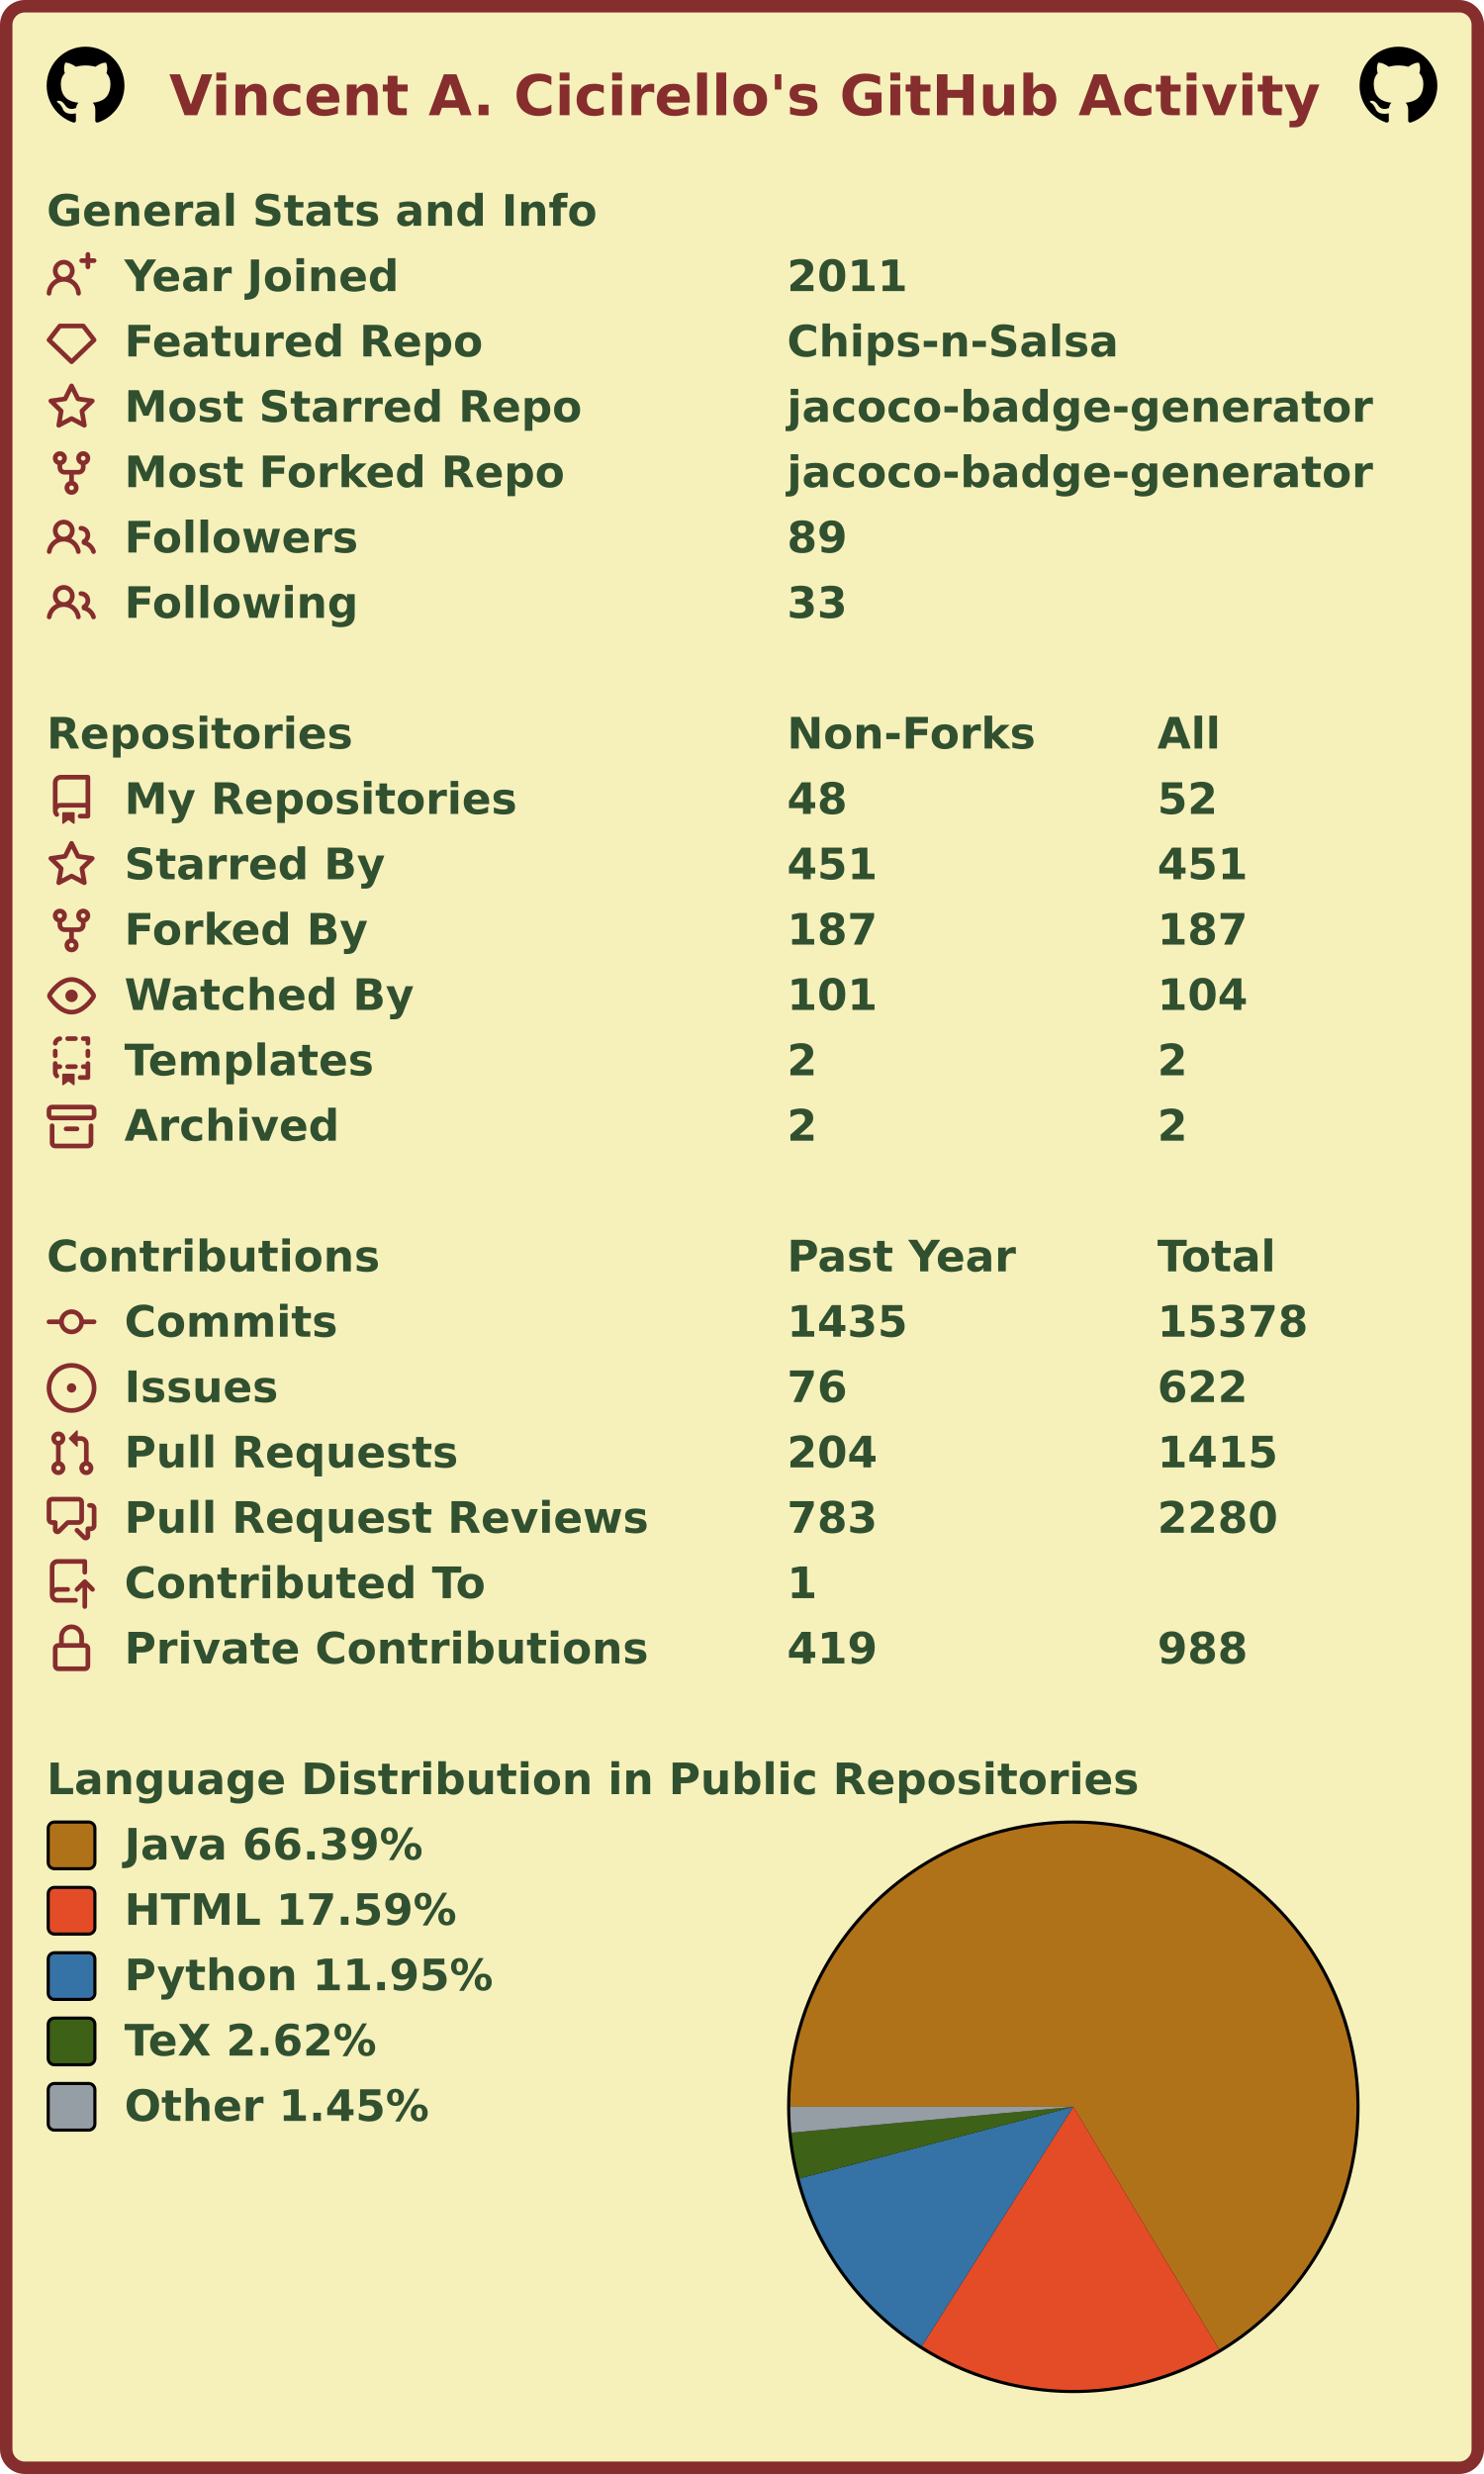
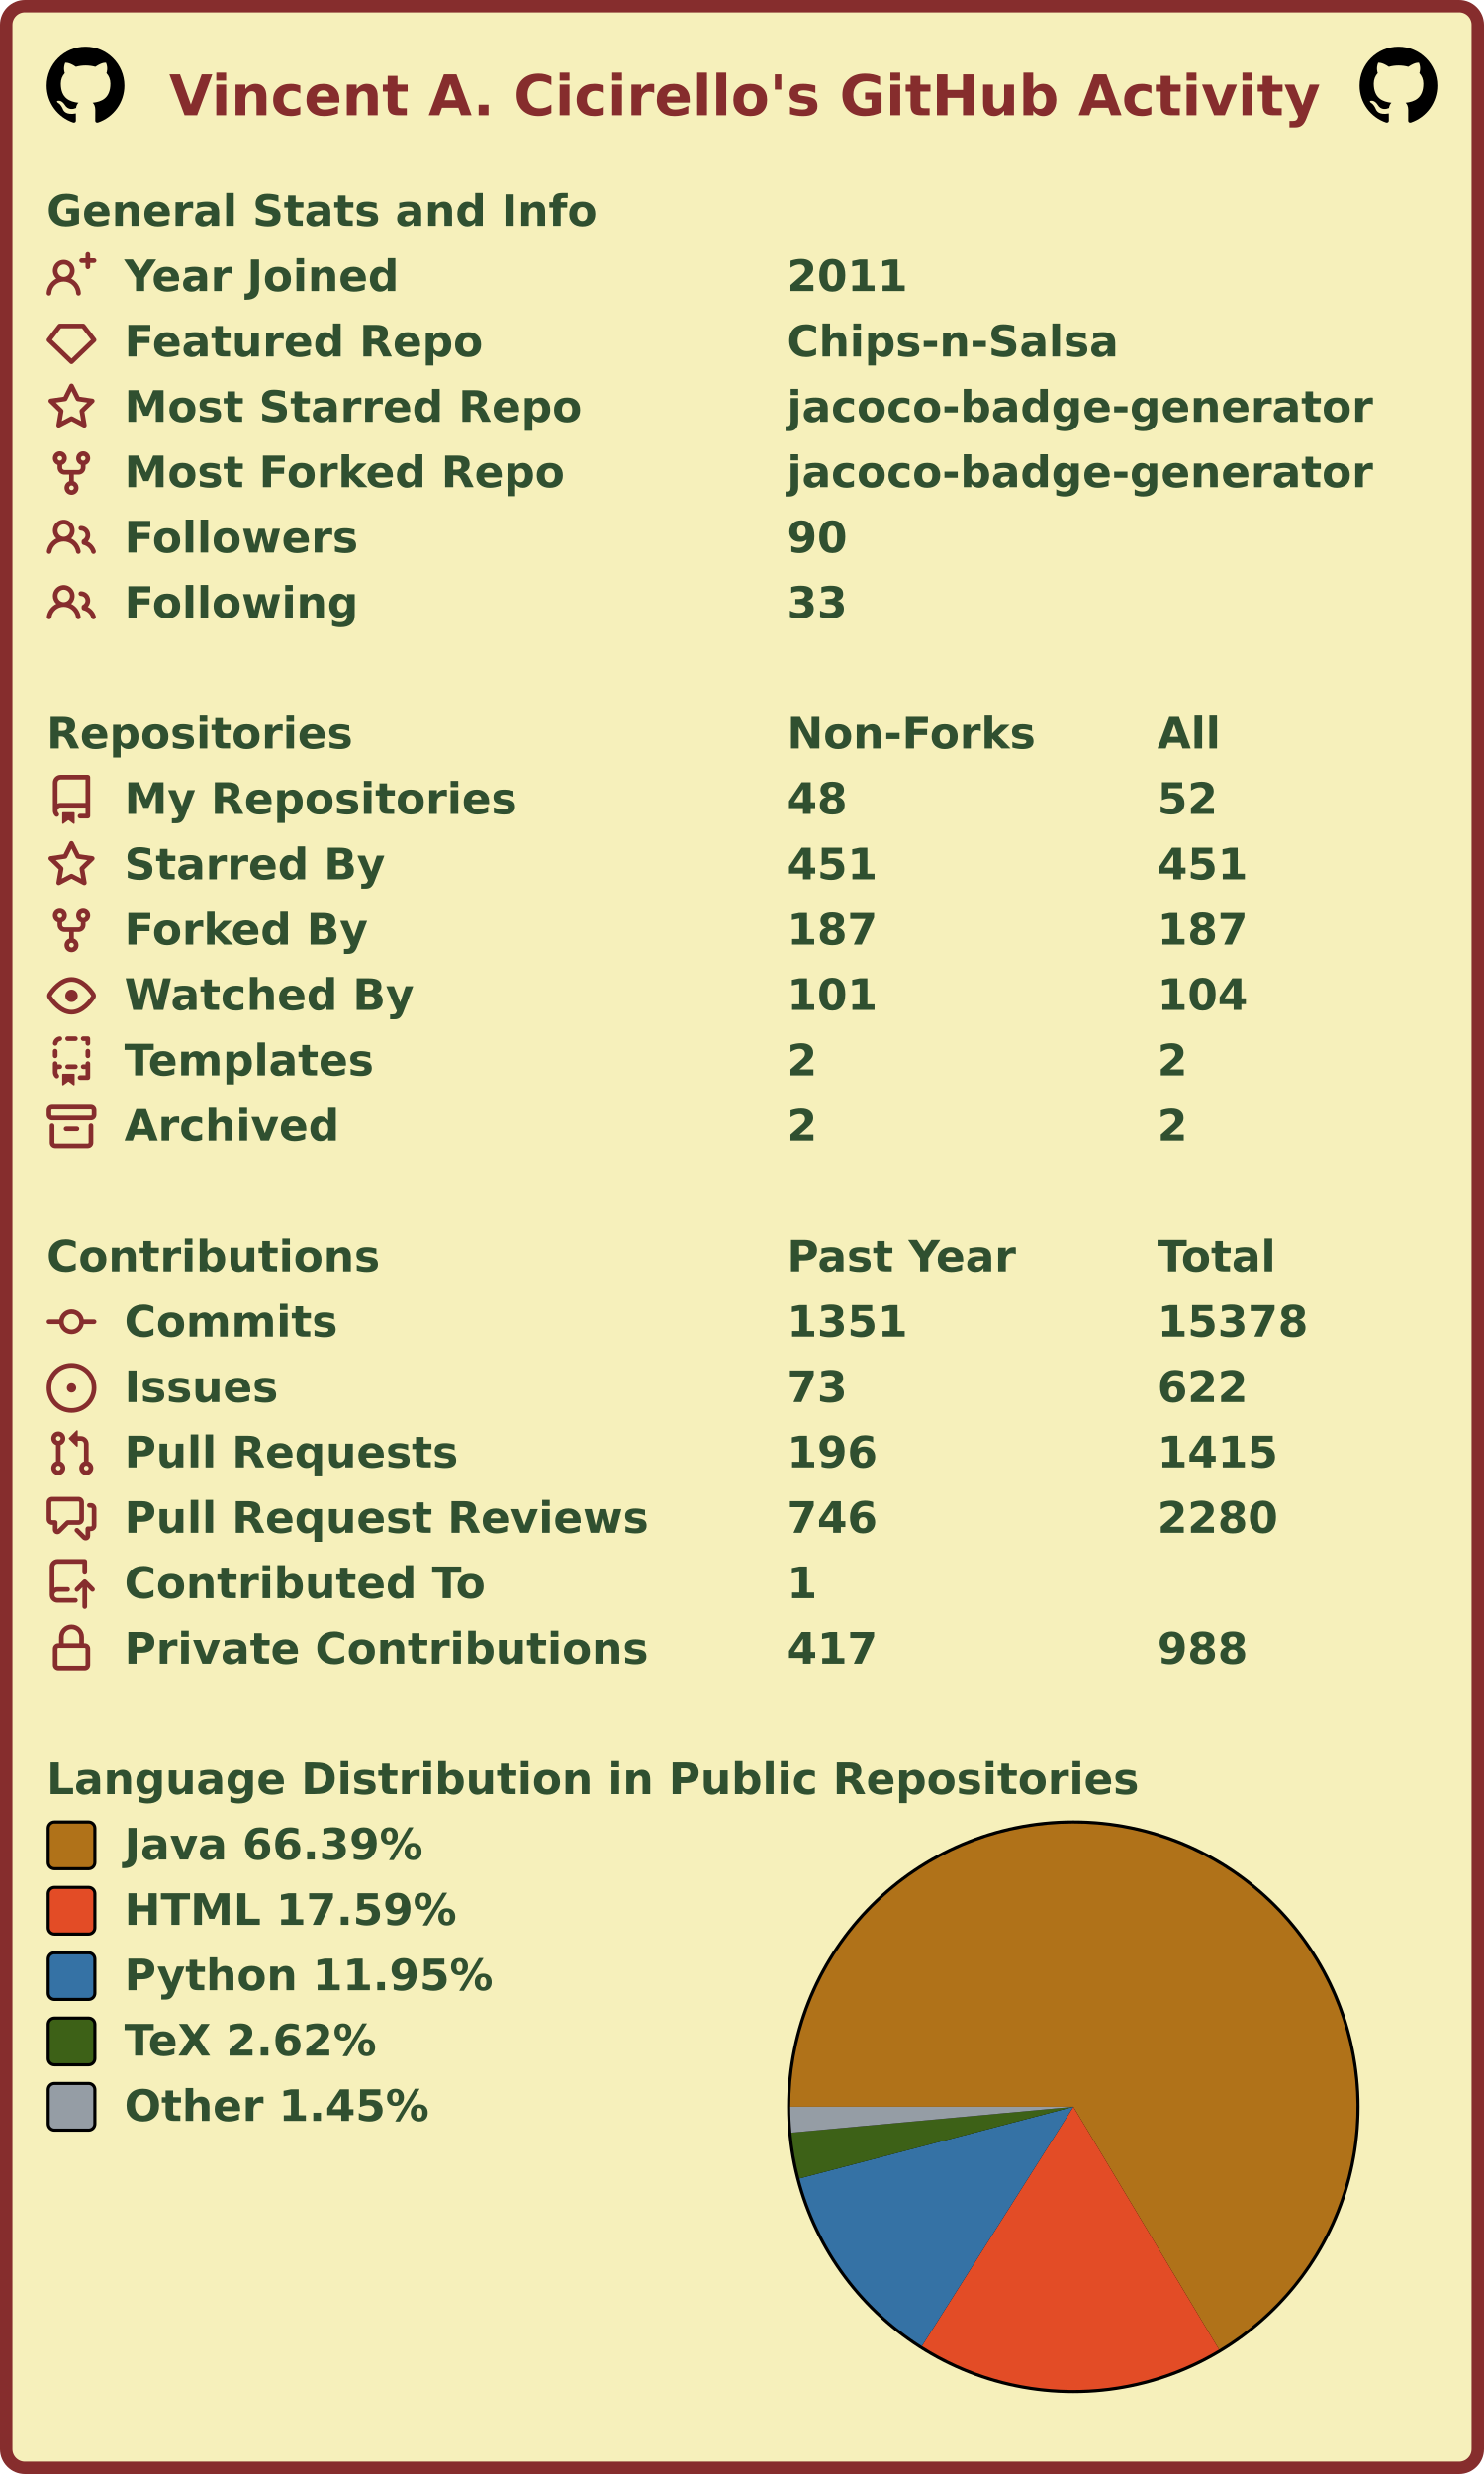
<svg xmlns="http://www.w3.org/2000/svg" width="477" height="795" viewBox="0 0 477 795" lang="en" xml:lang="en">
  <rect x="2" y="2" stroke-width="4" rx="6" width="473" height="791" stroke="#862d2d" fill="#f6f0bb" />
  <g font-weight="600" font-size="110pt" font-family="Verdana,Geneva,DejaVu Sans,sans-serif" text-rendering="geometricPrecision">
    <text x="442" y="301" lengthAdjust="spacingAndGlyphs" textLength="2985" transform="scale(0.123)" fill="#862d2d">Vincent A. Cicirello's GitHub Activity</text>
    <svg x="15" y="15" width="25" height="25" viewBox="0 0 16 16">
      <path fill="#000000" fill-rule="evenodd" d="M8 0C3.58 0 0 3.58 0 8c0 3.54 2.29 6.53 5.47 7.59.4.07.55-.17.55-.38 0-.19-.01-.82-.01-1.49-2.01.37-2.53-.49-2.69-.94-.09-.23-.48-.94-.82-1.13-.28-.15-.68-.52-.01-.53.63-.01 1.08.58 1.23.82.72 1.21 1.87.87 2.33.66.07-.52.28-.87.51-1.07-1.78-.2-3.64-.89-3.64-3.95 0-.87.31-1.59.82-2.15-.08-.2-.36-1.02.08-2.12 0 0 .67-.21 2.2.82.64-.18 1.32-.27 2-.27.68 0 1.36.09 2 .27 1.53-1.04 2.2-.82 2.2-.82.44 1.1.16 1.92.08 2.12.51.56.82 1.27.82 2.15 0 3.07-1.87 3.75-3.65 3.95.29.25.54.73.54 1.48 0 1.07-.01 1.93-.01 2.2 0 .21.15.46.55.38A8.013 8.013 0 0016 8c0-4.42-3.58-8-8-8z" />
    </svg>
    <svg x="437" y="15" width="25" height="25" viewBox="0 0 16 16">
      <path fill="#000000" fill-rule="evenodd" d="M8 0C3.58 0 0 3.58 0 8c0 3.54 2.29 6.53 5.47 7.59.4.07.55-.17.55-.38 0-.19-.01-.82-.01-1.49-2.01.37-2.53-.49-2.69-.94-.09-.23-.48-.94-.82-1.13-.28-.15-.68-.52-.01-.53.63-.01 1.08.58 1.23.82.72 1.21 1.87.87 2.33.66.07-.52.28-.87.51-1.07-1.78-.2-3.64-.89-3.64-3.95 0-.87.31-1.59.82-2.15-.08-.2-.36-1.02.08-2.12 0 0 .67-.21 2.2.82.64-.18 1.32-.27 2-.27.68 0 1.36.09 2 .27 1.53-1.04 2.2-.82 2.2-.82.44 1.1.16 1.92.08 2.12.51.56.82 1.27.82 2.15 0 3.07-1.87 3.75-3.65 3.95.29.25.54.73.54 1.48 0 1.07-.01 1.93-.01 2.2 0 .21.15.46.55.38A8.013 8.013 0 0016 8c0-4.42-3.58-8-8-8z" />
    </svg>
    <g transform="translate(0, 60)" fill="#305030">
      <g transform="translate(15, 0)">
        <g transform="scale(0.095)">
          <text x="0" y="132" textLength="1851" lengthAdjust="spacingAndGlyphs">General Stats and Info</text>
        </g>
      </g>
      <g transform="translate(15, 21)">
        <path fill="#862d2d" fill-rule="evenodd" d="M13.25 0a.75.75 0 01.75.75V2h1.25a.75.75 0 010 1.5H14v1.25a.75.75 0 01-1.5 0V3.5h-1.25a.75.75 0 010-1.5h1.25V.75a.75.75 0 01.75-.75zM5.5 4a2 2 0 100 4 2 2 0 000-4zm2.4 4.548a3.5 3.5 0 10-4.799 0 5.527 5.527 0 00-3.1 4.66.75.75 0 101.498.085A4.01 4.01 0 015.5 9.5a4.01 4.01 0 014.001 3.793.75.75 0 101.498-.086 5.527 5.527 0 00-3.1-4.659z" />
        <g transform="scale(0.095)">
          <text lengthAdjust="spacingAndGlyphs" textLength="932" x="263" y="132">Year Joined</text>
          <text lengthAdjust="spacingAndGlyphs" textLength="420" x="2505" y="132">2011</text>
        </g>
      </g>
      <g transform="translate(15, 42)">
        <path fill="#862d2d" fill-rule="evenodd" d="M3.637 2.291A.75.75 0 014.23 2h7.54a.75.75 0 01.593.291l3.48 4.5a.75.75 0 01-.072.999l-7.25 7a.75.75 0 01-1.042 0l-7.25-7a.75.75 0 01-.072-.999l3.48-4.5zM4.598 3.5L1.754 7.177 8 13.207l6.246-6.03L11.402 3.5H4.598z" />
        <g transform="scale(0.095)">
          <text lengthAdjust="spacingAndGlyphs" textLength="1215" x="263" y="132">Featured Repo</text>
          <text lengthAdjust="spacingAndGlyphs" textLength="1120" x="2505" y="132">Chips-n-Salsa</text>
        </g>
      </g>
      <g transform="translate(15, 63)">
        <path fill="#862d2d" fill-rule="evenodd" d="M8 .25a.75.75 0 01.673.418l1.882 3.815 4.21.612a.75.75 0 01.416 1.279l-3.046 2.97.719 4.192a.75.75 0 01-1.088.791L8 12.347l-3.766 1.98a.75.75 0 01-1.088-.79l.72-4.194L.818 6.374a.75.75 0 01.416-1.28l4.21-.611L7.327.668A.75.75 0 018 .25zm0 2.445L6.615 5.5a.75.75 0 01-.564.41l-3.097.45 2.24 2.184a.75.75 0 01.216.664l-.528 3.084 2.769-1.456a.75.75 0 01.698 0l2.77 1.456-.53-3.084a.75.75 0 01.216-.664l2.24-2.183-3.096-.45a.75.75 0 01-.564-.41L8 2.694v.001z" />
        <g transform="scale(0.095)">
          <text lengthAdjust="spacingAndGlyphs" textLength="1532" x="263" y="132">Most Starred Repo</text>
          <text lengthAdjust="spacingAndGlyphs" textLength="1986" x="2505" y="132">jacoco-badge-generator</text>
        </g>
      </g>
      <g transform="translate(15, 84)">
        <path fill="#862d2d" fill-rule="evenodd" d="M5 3.25a.75.75 0 11-1.5 0 .75.75 0 011.5 0zm0 2.122a2.25 2.25 0 10-1.5 0v.878A2.25 2.25 0 005.75 8.5h1.5v2.128a2.251 2.251 0 101.5 0V8.5h1.5a2.25 2.25 0 002.25-2.25v-.878a2.25 2.25 0 10-1.5 0v.878a.75.75 0 01-.75.75h-4.5A.75.75 0 015 6.25v-.878zm3.75 7.378a.75.75 0 11-1.5 0 .75.75 0 011.5 0zm3-8.75a.75.75 0 100-1.5.75.75 0 000 1.5z" />
        <g transform="scale(0.095)">
          <text lengthAdjust="spacingAndGlyphs" textLength="1485" x="263" y="132">Most Forked Repo</text>
          <text lengthAdjust="spacingAndGlyphs" textLength="1986" x="2505" y="132">jacoco-badge-generator</text>
        </g>
      </g>
      <g transform="translate(15, 105)">
        <path fill="#862d2d" fill-rule="evenodd" d="M5.5 3.5a2 2 0 100 4 2 2 0 000-4zM2 5.5a3.5 3.5 0 115.898 2.549 5.507 5.507 0 013.034 4.084.75.75 0 11-1.482.235 4.001 4.001 0 00-7.9 0 .75.75 0 01-1.482-.236A5.507 5.507 0 013.102 8.05 3.49 3.49 0 012 5.5zM11 4a.75.75 0 100 1.5 1.5 1.5 0 01.666 2.844.75.75 0 00-.416.672v.352a.75.75 0 00.574.73c1.2.289 2.162 1.2 2.522 2.372a.75.75 0 101.434-.44 5.01 5.01 0 00-2.56-3.012A3 3 0 0011 4z" />
        <g transform="scale(0.095)">
          <text lengthAdjust="spacingAndGlyphs" textLength="778" x="263" y="132">Followers</text>
-           <text lengthAdjust="spacingAndGlyphs" textLength="210" x="2505" y="132">89</text>
+           <text lengthAdjust="spacingAndGlyphs" textLength="210" x="2505" y="132">90</text>
        </g>
      </g>
      <g transform="translate(15, 126)">
        <path fill="#862d2d" fill-rule="evenodd" d="M5.5 3.5a2 2 0 100 4 2 2 0 000-4zM2 5.5a3.5 3.5 0 115.898 2.549 5.507 5.507 0 013.034 4.084.75.75 0 11-1.482.235 4.001 4.001 0 00-7.9 0 .75.75 0 01-1.482-.236A5.507 5.507 0 013.102 8.05 3.49 3.49 0 012 5.5zM11 4a.75.75 0 100 1.5 1.5 1.5 0 01.666 2.844.75.75 0 00-.416.672v.352a.75.75 0 00.574.73c1.2.289 2.162 1.2 2.522 2.372a.75.75 0 101.434-.44 5.01 5.01 0 00-2.56-3.012A3 3 0 0011 4z" />
        <g transform="scale(0.095)">
          <text lengthAdjust="spacingAndGlyphs" textLength="780" x="263" y="132">Following</text>
          <text lengthAdjust="spacingAndGlyphs" textLength="210" x="2505" y="132">33</text>
        </g>
      </g>
    </g>
    <g transform="translate(0, 228)" fill="#305030">
      <g transform="translate(15, 0)">
        <g transform="scale(0.095)">
          <text x="0" y="132" textLength="1020" lengthAdjust="spacingAndGlyphs">Repositories</text>
          <text x="2505" y="132" textLength="832" lengthAdjust="spacingAndGlyphs">Non-Forks</text>
          <text x="3758" y="132" textLength="206" lengthAdjust="spacingAndGlyphs">All</text>
        </g>
      </g>
      <g transform="translate(15, 21)">
        <path fill="#862d2d" fill-rule="evenodd" d="M2 2.5A2.5 2.5 0 014.5 0h8.75a.75.75 0 01.75.75v12.5a.75.75 0 01-.75.75h-2.5a.75.75 0 110-1.5h1.75v-2h-8a1 1 0 00-.714 1.7.75.75 0 01-1.072 1.05A2.495 2.495 0 012 11.5v-9zm10.5-1V9h-8c-.356 0-.694.074-1 .208V2.5a1 1 0 011-1h8zM5 12.25v3.25a.25.25 0 00.4.2l1.45-1.087a.25.25 0 01.3 0L8.6 15.7a.25.25 0 00.4-.2v-3.25a.25.25 0 00-.25-.25h-3.5a.25.25 0 00-.25.25z" />
        <g transform="scale(0.095)">
          <text lengthAdjust="spacingAndGlyphs" textLength="1312" x="263" y="132">My Repositories</text>
          <text lengthAdjust="spacingAndGlyphs" textLength="210" x="2505" y="132">48</text>
          <text lengthAdjust="spacingAndGlyphs" textLength="210" x="3758" y="132">52</text>
        </g>
      </g>
      <g transform="translate(15, 42)">
        <path fill="#862d2d" fill-rule="evenodd" d="M8 .25a.75.75 0 01.673.418l1.882 3.815 4.21.612a.75.75 0 01.416 1.279l-3.046 2.97.719 4.192a.75.75 0 01-1.088.791L8 12.347l-3.766 1.98a.75.75 0 01-1.088-.79l.72-4.194L.818 6.374a.75.75 0 01.416-1.28l4.21-.611L7.327.668A.75.75 0 018 .25zm0 2.445L6.615 5.5a.75.75 0 01-.564.41l-3.097.45 2.24 2.184a.75.75 0 01.216.664l-.528 3.084 2.769-1.456a.75.75 0 01.698 0l2.77 1.456-.53-3.084a.75.75 0 01.216-.664l2.24-2.183-3.096-.45a.75.75 0 01-.564-.41L8 2.694v.001z" />
        <g transform="scale(0.095)">
          <text lengthAdjust="spacingAndGlyphs" textLength="874" x="263" y="132">Starred By</text>
          <text lengthAdjust="spacingAndGlyphs" textLength="315" x="2505" y="132">451</text>
          <text lengthAdjust="spacingAndGlyphs" textLength="315" x="3758" y="132">451</text>
        </g>
      </g>
      <g transform="translate(15, 63)">
        <path fill="#862d2d" fill-rule="evenodd" d="M5 3.25a.75.75 0 11-1.5 0 .75.75 0 011.5 0zm0 2.122a2.25 2.25 0 10-1.5 0v.878A2.25 2.25 0 005.75 8.5h1.5v2.128a2.251 2.251 0 101.5 0V8.5h1.5a2.25 2.25 0 002.25-2.25v-.878a2.25 2.25 0 10-1.5 0v.878a.75.75 0 01-.75.75h-4.5A.75.75 0 015 6.25v-.878zm3.75 7.378a.75.75 0 11-1.5 0 .75.75 0 011.5 0zm3-8.75a.75.75 0 100-1.5.75.75 0 000 1.5z" />
        <g transform="scale(0.095)">
          <text lengthAdjust="spacingAndGlyphs" textLength="828" x="263" y="132">Forked By</text>
          <text lengthAdjust="spacingAndGlyphs" textLength="315" x="2505" y="132">187</text>
          <text lengthAdjust="spacingAndGlyphs" textLength="315" x="3758" y="132">187</text>
        </g>
      </g>
      <g transform="translate(15, 84)">
        <path fill="#862d2d" fill-rule="evenodd" d="M1.679 7.932c.412-.621 1.242-1.75 2.366-2.717C5.175 4.242 6.527 3.5 8 3.5c1.473 0 2.824.742 3.955 1.715 1.124.967 1.954 2.096 2.366 2.717a.119.119 0 010 .136c-.412.621-1.242 1.75-2.366 2.717C10.825 11.758 9.473 12.5 8 12.5c-1.473 0-2.824-.742-3.955-1.715C2.92 9.818 2.09 8.69 1.679 8.068a.119.119 0 010-.136zM8 2c-1.981 0-3.67.992-4.933 2.078C1.797 5.169.88 6.423.43 7.1a1.619 1.619 0 000 1.798c.45.678 1.367 1.932 2.637 3.024C4.329 13.008 6.019 14 8 14c1.981 0 3.67-.992 4.933-2.078 1.27-1.091 2.187-2.345 2.637-3.023a1.619 1.619 0 000-1.798c-.45-.678-1.367-1.932-2.637-3.023C11.671 2.992 9.981 2 8 2zm0 8a2 2 0 100-4 2 2 0 000 4z" />
        <g transform="scale(0.095)">
          <text lengthAdjust="spacingAndGlyphs" textLength="993" x="263" y="132">Watched By</text>
          <text lengthAdjust="spacingAndGlyphs" textLength="315" x="2505" y="132">101</text>
          <text lengthAdjust="spacingAndGlyphs" textLength="315" x="3758" y="132">104</text>
        </g>
      </g>
      <g transform="translate(15, 105)">
        <path fill="#862d2d" fill-rule="evenodd" d="M6 .75A.75.75 0 016.75 0h2.5a.75.75 0 010 1.5h-2.5A.75.75 0 016 .75zm5 0a.75.75 0 01.75-.75h1.5a.75.75 0 01.75.75v1.5a.75.75 0 01-1.5 0V1.5h-.75A.75.75 0 0111 .75zM4.992.662a.75.75 0 01-.636.848c-.436.063-.783.41-.846.846a.75.75 0 01-1.485-.212A2.501 2.501 0 014.144.025a.75.75 0 01.848.637zM2.75 4a.75.75 0 01.75.75v1.5a.75.75 0 01-1.5 0v-1.5A.75.75 0 012.75 4zm10.5 0a.75.75 0 01.75.75v1.5a.75.75 0 01-1.5 0v-1.5a.75.75 0 01.75-.75zM2.75 8a.75.75 0 01.75.75v.268A1.72 1.72 0 013.75 9h.5a.75.75 0 010 1.5h-.5a.25.25 0 00-.25.25v.75c0 .28.114.532.3.714a.75.75 0 01-1.05 1.072A2.495 2.495 0 012 11.5V8.75A.75.75 0 012.75 8zm10.5 0a.75.75 0 01.75.75v4.5a.75.75 0 01-.75.75h-2.5a.75.75 0 010-1.5h1.75v-2h-.75a.75.75 0 010-1.5h.75v-.25a.75.75 0 01.75-.75zM6 9.75A.75.75 0 016.75 9h2.5a.75.75 0 010 1.5h-2.5A.75.75 0 016 9.75zm-1 2.5v3.25a.25.25 0 00.4.2l1.45-1.087a.25.25 0 01.3 0L8.6 15.7a.25.25 0 00.4-.2v-3.25a.25.25 0 00-.25-.25h-3.5a.25.25 0 00-.25.25z" />
        <g transform="scale(0.095)">
          <text lengthAdjust="spacingAndGlyphs" textLength="868" x="263" y="132">Templates</text>
          <text lengthAdjust="spacingAndGlyphs" textLength="105" x="2505" y="132">2</text>
          <text lengthAdjust="spacingAndGlyphs" textLength="105" x="3758" y="132">2</text>
        </g>
      </g>
      <g transform="translate(15, 126)">
        <path fill="#862d2d" fill-rule="evenodd" d="M1.75 2.5a.25.25 0 00-.25.25v1.5c0 .138.112.25.25.25h12.5a.25.25 0 00.25-.25v-1.5a.25.25 0 00-.25-.25H1.75zM0 2.75C0 1.784.784 1 1.75 1h12.5c.966 0 1.75.784 1.75 1.75v1.5A1.75 1.75 0 0114.25 6H1.75A1.75 1.75 0 010 4.25v-1.5zM1.75 7a.75.75 0 01.75.75v5.5c0 .138.112.25.25.25h10.5a.25.25 0 00.25-.25v-5.5a.75.75 0 111.5 0v5.5A1.75 1.75 0 0113.25 15H2.75A1.75 1.75 0 011 13.25v-5.5A.75.75 0 011.75 7zm4.5 1a.75.75 0 000 1.5h3.5a.75.75 0 100-1.5h-3.5z" />
        <g transform="scale(0.095)">
          <text lengthAdjust="spacingAndGlyphs" textLength="726" x="263" y="132">Archived</text>
          <text lengthAdjust="spacingAndGlyphs" textLength="105" x="2505" y="132">2</text>
          <text lengthAdjust="spacingAndGlyphs" textLength="105" x="3758" y="132">2</text>
        </g>
      </g>
    </g>
    <g transform="translate(0, 396)" fill="#305030">
      <g transform="translate(15, 0)">
        <g transform="scale(0.095)">
          <text x="0" y="132" textLength="1112" lengthAdjust="spacingAndGlyphs">Contributions</text>
          <text x="2505" y="132" textLength="774" lengthAdjust="spacingAndGlyphs">Past Year</text>
          <text x="3758" y="132" textLength="414" lengthAdjust="spacingAndGlyphs">Total</text>
        </g>
      </g>
      <g transform="translate(15, 21)">
        <path fill="#862d2d" fill-rule="evenodd" d="M10.5 7.75a2.5 2.5 0 11-5 0 2.5 2.5 0 015 0zm1.43.75a4.002 4.002 0 01-7.86 0H.75a.75.75 0 110-1.5h3.32a4.001 4.001 0 017.86 0h3.32a.75.75 0 110 1.5h-3.32z" />
        <g transform="scale(0.095)">
          <text lengthAdjust="spacingAndGlyphs" textLength="734" x="263" y="132">Commits</text>
-           <text lengthAdjust="spacingAndGlyphs" textLength="420" x="2505" y="132">1435</text>
+           <text lengthAdjust="spacingAndGlyphs" textLength="420" x="2505" y="132">1351</text>
          <text lengthAdjust="spacingAndGlyphs" textLength="525" x="3758" y="132">15378</text>
        </g>
      </g>
      <g transform="translate(15, 42)">
        <path fill="#862d2d" d="M8 9.5a1.5 1.5 0 100-3 1.5 1.5 0 000 3z" />
        <path fill="#862d2d" fill-rule="evenodd" d="M8 0a8 8 0 100 16A8 8 0 008 0zM1.5 8a6.5 6.5 0 1113 0 6.5 6.5 0 01-13 0z" />
        <g transform="scale(0.095)">
          <text lengthAdjust="spacingAndGlyphs" textLength="512" x="263" y="132">Issues</text>
-           <text lengthAdjust="spacingAndGlyphs" textLength="210" x="2505" y="132">76</text>
+           <text lengthAdjust="spacingAndGlyphs" textLength="210" x="2505" y="132">73</text>
          <text lengthAdjust="spacingAndGlyphs" textLength="315" x="3758" y="132">622</text>
        </g>
      </g>
      <g transform="translate(15, 63)">
        <path fill="#862d2d" fill-rule="evenodd" d="M7.177 3.073L9.573.677A.25.25 0 0110 .854v4.792a.25.25 0 01-.427.177L7.177 3.427a.25.25 0 010-.354zM3.75 2.5a.75.75 0 100 1.5.75.75 0 000-1.5zm-2.25.75a2.25 2.25 0 113 2.122v5.256a2.251 2.251 0 11-1.5 0V5.372A2.25 2.25 0 011.5 3.25zM11 2.5h-1V4h1a1 1 0 011 1v5.628a2.251 2.251 0 101.5 0V5A2.5 2.5 0 0011 2.5zm1 10.25a.75.75 0 111.5 0 .75.75 0 01-1.5 0zM3.75 12a.75.75 0 100 1.5.75.75 0 000-1.5z" />
        <g transform="scale(0.095)">
          <text lengthAdjust="spacingAndGlyphs" textLength="1113" x="263" y="132">Pull Requests</text>
-           <text lengthAdjust="spacingAndGlyphs" textLength="315" x="2505" y="132">204</text>
+           <text lengthAdjust="spacingAndGlyphs" textLength="315" x="2505" y="132">196</text>
          <text lengthAdjust="spacingAndGlyphs" textLength="420" x="3758" y="132">1415</text>
        </g>
      </g>
      <g transform="translate(15, 84)">
        <path fill="#862d2d" fill-rule="evenodd" d="M1.5 2.75a.25.25 0 01.25-.25h8.5a.25.25 0 01.25.25v5.5a.25.25 0 01-.25.25h-3.5a.75.75 0 00-.53.22L3.5 11.44V9.25a.75.75 0 00-.75-.75h-1a.25.25 0 01-.25-.25v-5.5zM1.75 1A1.75 1.75 0 000 2.75v5.5C0 9.216.784 10 1.75 10H2v1.543a1.457 1.457 0 002.487 1.03L7.061 10h3.189A1.75 1.75 0 0012 8.25v-5.5A1.75 1.75 0 0010.25 1h-8.5zM14.5 4.75a.25.25 0 00-.25-.25h-.5a.75.75 0 110-1.5h.5c.966 0 1.75.784 1.75 1.75v5.5A1.75 1.75 0 0114.25 12H14v1.543a1.457 1.457 0 01-2.487 1.03L9.22 12.28a.75.75 0 111.06-1.06l2.22 2.22v-2.19a.75.75 0 01.75-.75h1a.25.25 0 00.25-.25v-5.5z" />
        <g transform="scale(0.095)">
          <text lengthAdjust="spacingAndGlyphs" textLength="1762" x="263" y="132">Pull Request Reviews</text>
-           <text lengthAdjust="spacingAndGlyphs" textLength="315" x="2505" y="132">783</text>
+           <text lengthAdjust="spacingAndGlyphs" textLength="315" x="2505" y="132">746</text>
          <text lengthAdjust="spacingAndGlyphs" textLength="420" x="3758" y="132">2280</text>
        </g>
      </g>
      <g transform="translate(15, 105)">
        <path fill="#862d2d" fill-rule="evenodd" d="M1 2.5A2.5 2.5 0 013.5 0h8.75a.75.75 0 01.75.75v3.5a.75.75 0 01-1.5 0V1.5h-8a1 1 0 00-1 1v6.708A2.492 2.492 0 013.5 9h3.25a.75.75 0 010 1.5H3.5a1 1 0 100 2h5.75a.75.75 0 010 1.5H3.5A2.5 2.5 0 011 11.5v-9zm13.23 7.79a.75.75 0 001.06-1.06l-2.505-2.505a.75.75 0 00-1.06 0L9.22 9.229a.75.75 0 001.06 1.061l1.225-1.224v6.184a.75.75 0 001.5 0V9.066l1.224 1.224z" />
        <g transform="scale(0.095)">
          <text lengthAdjust="spacingAndGlyphs" textLength="1234" x="263" y="132">Contributed To</text>
          <text lengthAdjust="spacingAndGlyphs" textLength="105" x="2505" y="132">1</text>
        </g>
      </g>
      <g transform="translate(15, 126)">
        <path fill="#862d2d" fill-rule="evenodd" d="M4 4v2h-.25A1.75 1.75 0 002 7.75v5.5c0 .966.784 1.75 1.75 1.75h8.5A1.75 1.75 0 0014 13.25v-5.5A1.75 1.75 0 0012.25 6H12V4a4 4 0 10-8 0zm6.5 2V4a2.5 2.5 0 00-5 0v2h5zM12 7.5h.25a.25.25 0 01.25.25v5.5a.25.25 0 01-.25.25h-8.5a.25.25 0 01-.25-.25v-5.5a.25.25 0 01.25-.25H12z" />
        <g transform="scale(0.095)">
          <text lengthAdjust="spacingAndGlyphs" textLength="1742" x="263" y="132">Private Contributions</text>
-           <text lengthAdjust="spacingAndGlyphs" textLength="315" x="2505" y="132">419</text>
+           <text lengthAdjust="spacingAndGlyphs" textLength="315" x="2505" y="132">417</text>
          <text lengthAdjust="spacingAndGlyphs" textLength="315" x="3758" y="132">988</text>
        </g>
      </g>
    </g>
    <g transform="translate(0, 564)" fill="#305030">
      <g transform="translate(15, 0)">
        <g transform="scale(0.095)">
          <text x="0" y="132" textLength="3652" lengthAdjust="spacingAndGlyphs">Language Distribution in Public Repositories</text>
        </g>
      </g>
      <g transform="translate(253, 21)">
        <circle cx="92" cy="92" r="92" fill="#000000" />
      </g>
      <g transform="translate(254, 22)">
        <g>
          <path fill-rule="evenodd" fill="#b07219" d="M 0.0,91 A 91 91 0 1 1 137.85 169.013 L 91,91 Z" />
          <path fill-rule="evenodd" fill="#e34c26" d="M 137.85,169.013 A 91 91 0 0 1 42.321 167.886 L 91,91 Z" />
          <path fill-rule="evenodd" fill="#3572A5" d="M 42.321,167.886 A 91 91 0 0 1 2.961 114.026 L 91,91 Z" />
          <path fill-rule="evenodd" fill="#3D6117" d="M 2.961,114.026 A 91 91 0 0 1 0.38 99.302 L 91,91 Z" />
          <path fill-rule="evenodd" fill="#959da5" d="M 0.38,99.302 A 91 91 0 0 1 0.0 91 L 91,91 Z" />
          <animateTransform attributeName="transform" attributeType="XML" type="rotate" from="0 91 91" to="360 91 91" dur="10s" repeatCount="indefinite" />
        </g>
      </g>
      <g transform="translate(15, 21)">
        <rect x="0.5" y="0.5" rx="2" width="15" height="15" fill="#b07219" stroke-width="1" stroke="#000000" />
        <text transform="scale(0.095)" x="263" y="132" textLength="1038" lengthAdjust="spacingAndGlyphs">Java 66.39%</text>
      </g>
      <g transform="translate(15, 42)">
        <rect x="0.5" y="0.5" rx="2" width="15" height="15" fill="#e34c26" stroke-width="1" stroke="#000000" />
        <text transform="scale(0.095)" x="263" y="132" textLength="1142" lengthAdjust="spacingAndGlyphs">HTML 17.59%</text>
      </g>
      <g transform="translate(15, 63)">
        <rect x="0.5" y="0.5" rx="2" width="15" height="15" fill="#3572A5" stroke-width="1" stroke="#000000" />
        <text transform="scale(0.095)" x="263" y="132" textLength="1254" lengthAdjust="spacingAndGlyphs">Python 11.95%</text>
      </g>
      <g transform="translate(15, 84)">
        <rect x="0.5" y="0.5" rx="2" width="15" height="15" fill="#3D6117" stroke-width="1" stroke="#000000" />
        <text transform="scale(0.095)" x="263" y="132" textLength="894" lengthAdjust="spacingAndGlyphs">TeX 2.62%</text>
      </g>
      <g transform="translate(15, 105)">
        <rect x="0.5" y="0.5" rx="2" width="15" height="15" fill="#959da5" stroke-width="1" stroke="#000000" />
        <text transform="scale(0.095)" x="263" y="132" textLength="1047" lengthAdjust="spacingAndGlyphs">Other 1.45%</text>
      </g>
    </g>
  </g>
</svg>
